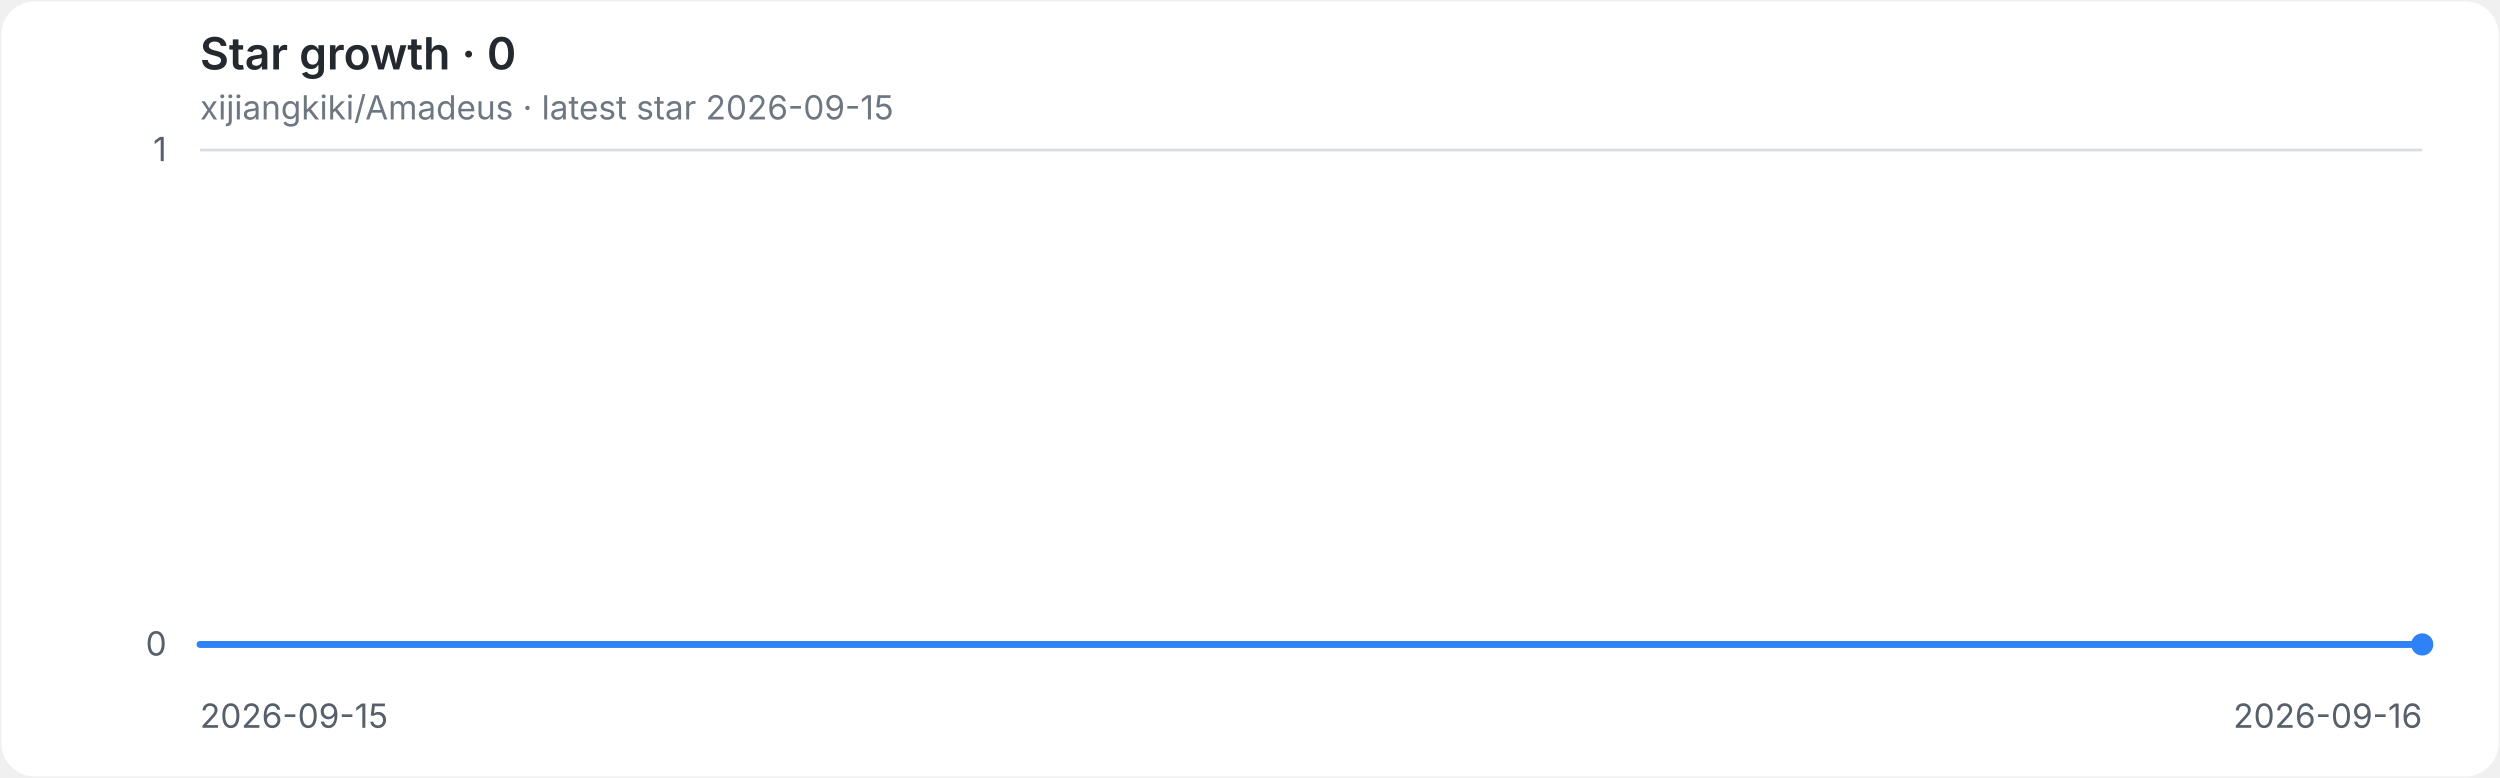
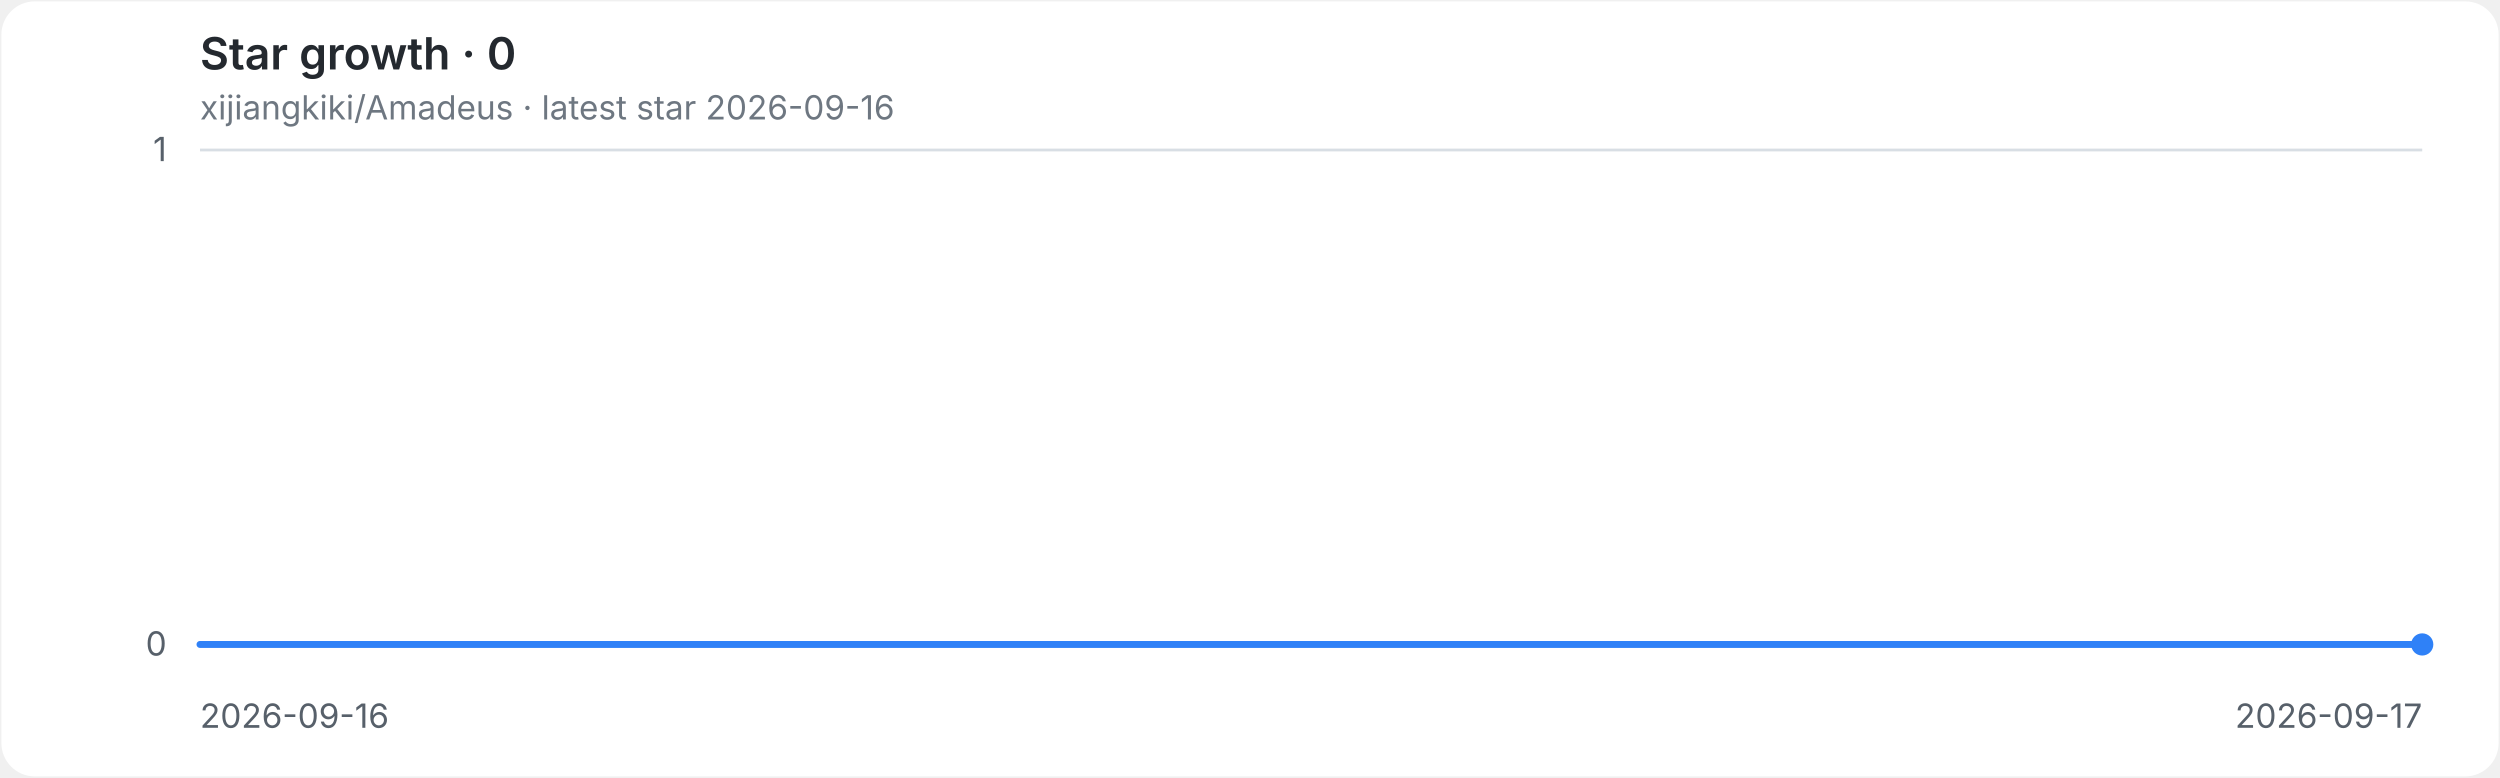
<svg xmlns="http://www.w3.org/2000/svg" role="img" aria-labelledby="title desc" viewBox="0 0 900 280">
  <style>
.background{fill:#ffffff}.grid{stroke:#d8dee4;stroke-width:1}.axis{fill:#57606a;font:12px -apple-system,BlinkMacSystemFont,'Segoe UI',sans-serif}.heading{fill:#24292f;font:600 16px -apple-system,BlinkMacSystemFont,'Segoe UI',sans-serif}.meta{fill:#6e7781;font:12px -apple-system,BlinkMacSystemFont,'Segoe UI',sans-serif}.line{fill:none;stroke:#2f81f7;stroke-width:2.5;stroke-linecap:round;stroke-linejoin:round}.endpoint{fill:#2f81f7}
@media(prefers-color-scheme:dark){.background{fill:#0d1117}.grid{stroke:#30363d}.axis{fill:#8b949e}.heading{fill:#e6edf3}.meta{fill:#8b949e}.line{stroke:#58a6ff}.endpoint{fill:#58a6ff}}
</style>
  <rect class="background" x="0.5" y="0.5" width="899" height="279" rx="12" />
  <text class="heading" x="72" y="25">Star growth · 0</text>
-   <text class="meta" x="72" y="43">xijiangkiki/Amadeus · latest star 2026-09-15</text>
+   <text class="meta" x="72" y="43">xijiangkiki/Amadeus · latest star 2026-09-16</text>
  <line class="grid" x1="72" y1="232.0" x2="872" y2="232.0" />
  <text class="axis" x="60" y="236.0" text-anchor="end">0</text>
  <line class="grid" x1="72" y1="54.0" x2="872" y2="54.0" />
  <text class="axis" x="60" y="58.0" text-anchor="end">1</text>
-   <text class="axis" x="72.0" y="262" text-anchor="start">2026-09-15</text>
-   <text class="axis" x="872.0" y="262" text-anchor="end">2026-09-16</text>
+   <text class="axis" x="72.0" y="262" text-anchor="start">2026-09-16</text>
+   <text class="axis" x="872.0" y="262" text-anchor="end">2026-09-17</text>
  <path class="line" d="M 72.0 232.0 H 872.0" />
  <circle class="endpoint" cx="872.0" cy="232.0" r="4" />
</svg>
